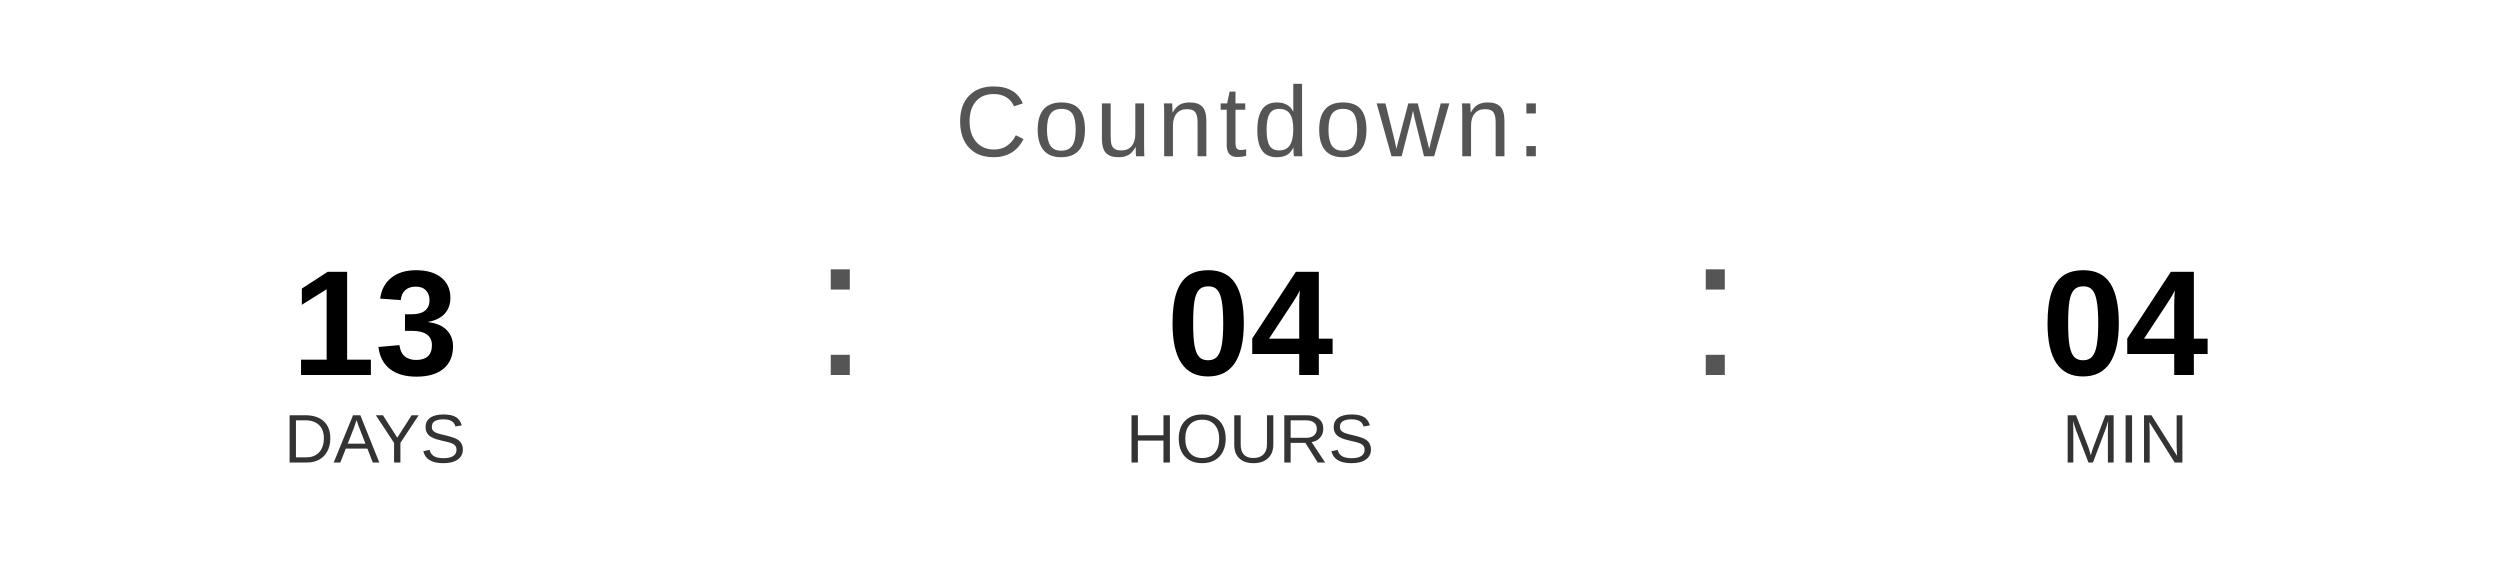
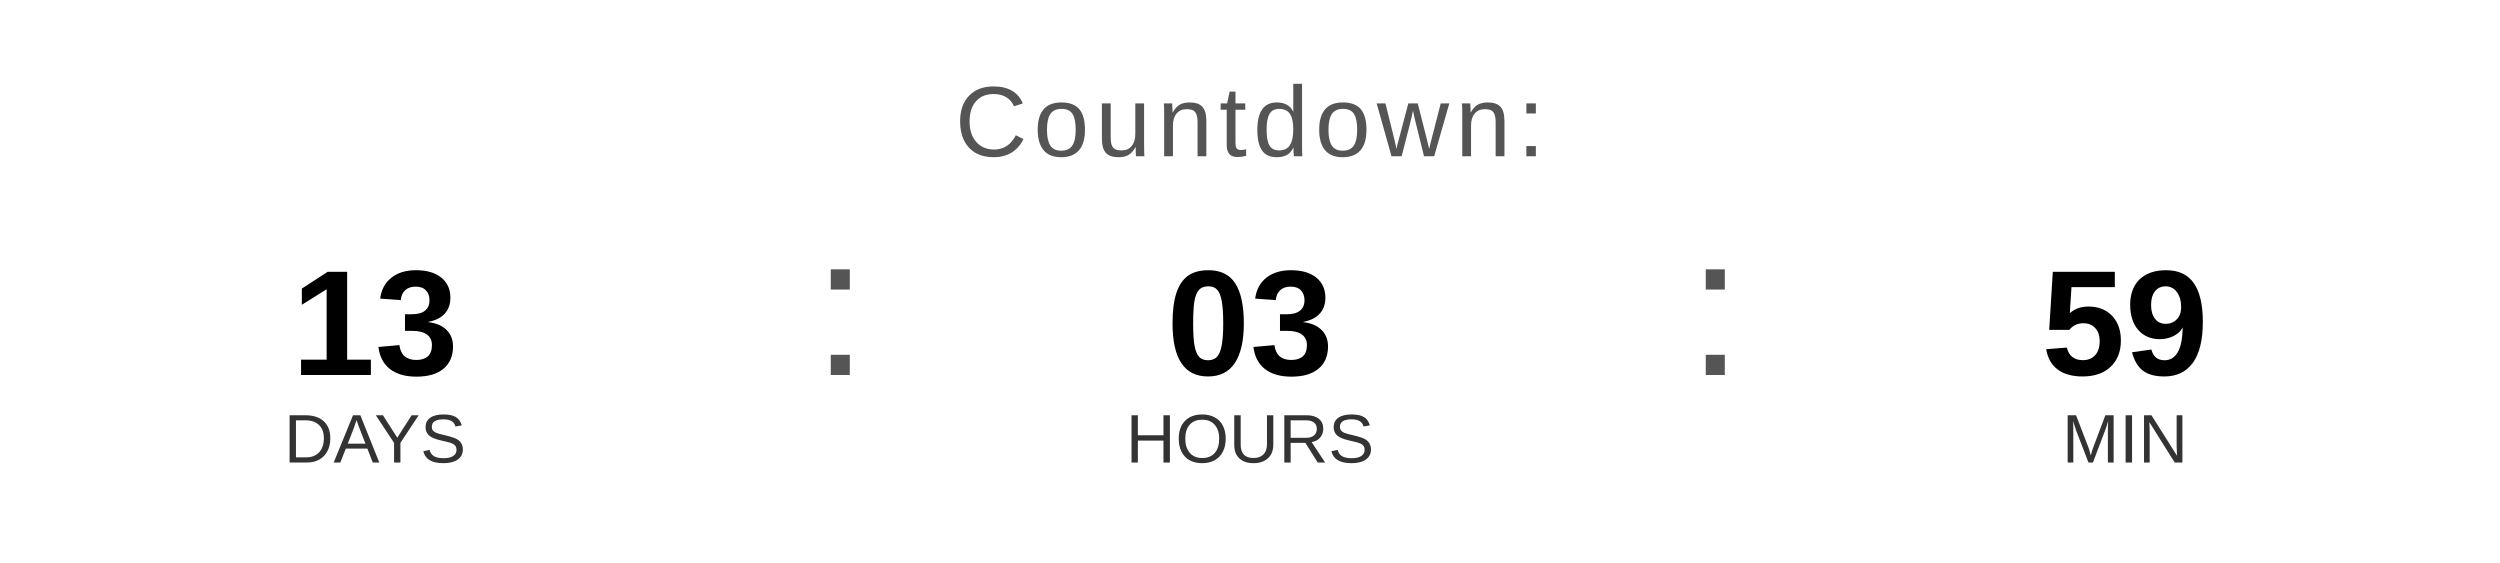
<svg xmlns="http://www.w3.org/2000/svg" width="400" height="90" viewBox="0 0 400 90">
  <text x="200" y="25" font-family="Arial, Helvetica, sans-serif" font-size="16" fill="#555555" text-anchor="middle" letter-spacing="1">
    Countdown:
  </text>
  <text x="60" y="60" font-family="Arial, Helvetica, sans-serif" font-size="24" font-weight="bold" fill="#000000" text-anchor="middle">13</text>
  <text x="60" y="74" font-family="Arial, Helvetica, sans-serif" font-size="11" fill="#333333" text-anchor="middle">DAYS</text>
  <text x="130" y="60" font-family="Arial, sans-serif" font-size="32" fill="#555555">:</text>
-   <text x="200" y="60" font-family="Arial, Helvetica, sans-serif" font-size="24" font-weight="bold" fill="#000000" text-anchor="middle">04</text>
+   <text x="200" y="60" font-family="Arial, Helvetica, sans-serif" font-size="24" font-weight="bold" fill="#000000" text-anchor="middle">03</text>
  <text x="200" y="74" font-family="Arial, Helvetica, sans-serif" font-size="11" fill="#333333" text-anchor="middle">HOURS</text>
  <text x="270" y="60" font-family="Arial, sans-serif" font-size="32" fill="#555555">:</text>
-   <text x="340" y="60" font-family="Arial, Helvetica, sans-serif" font-size="24" font-weight="bold" fill="#000000" text-anchor="middle">04</text>
+   <text x="340" y="60" font-family="Arial, Helvetica, sans-serif" font-size="24" font-weight="bold" fill="#000000" text-anchor="middle">59</text>
  <text x="340" y="74" font-family="Arial, Helvetica, sans-serif" font-size="11" fill="#333333" text-anchor="middle">MIN</text>
</svg>
